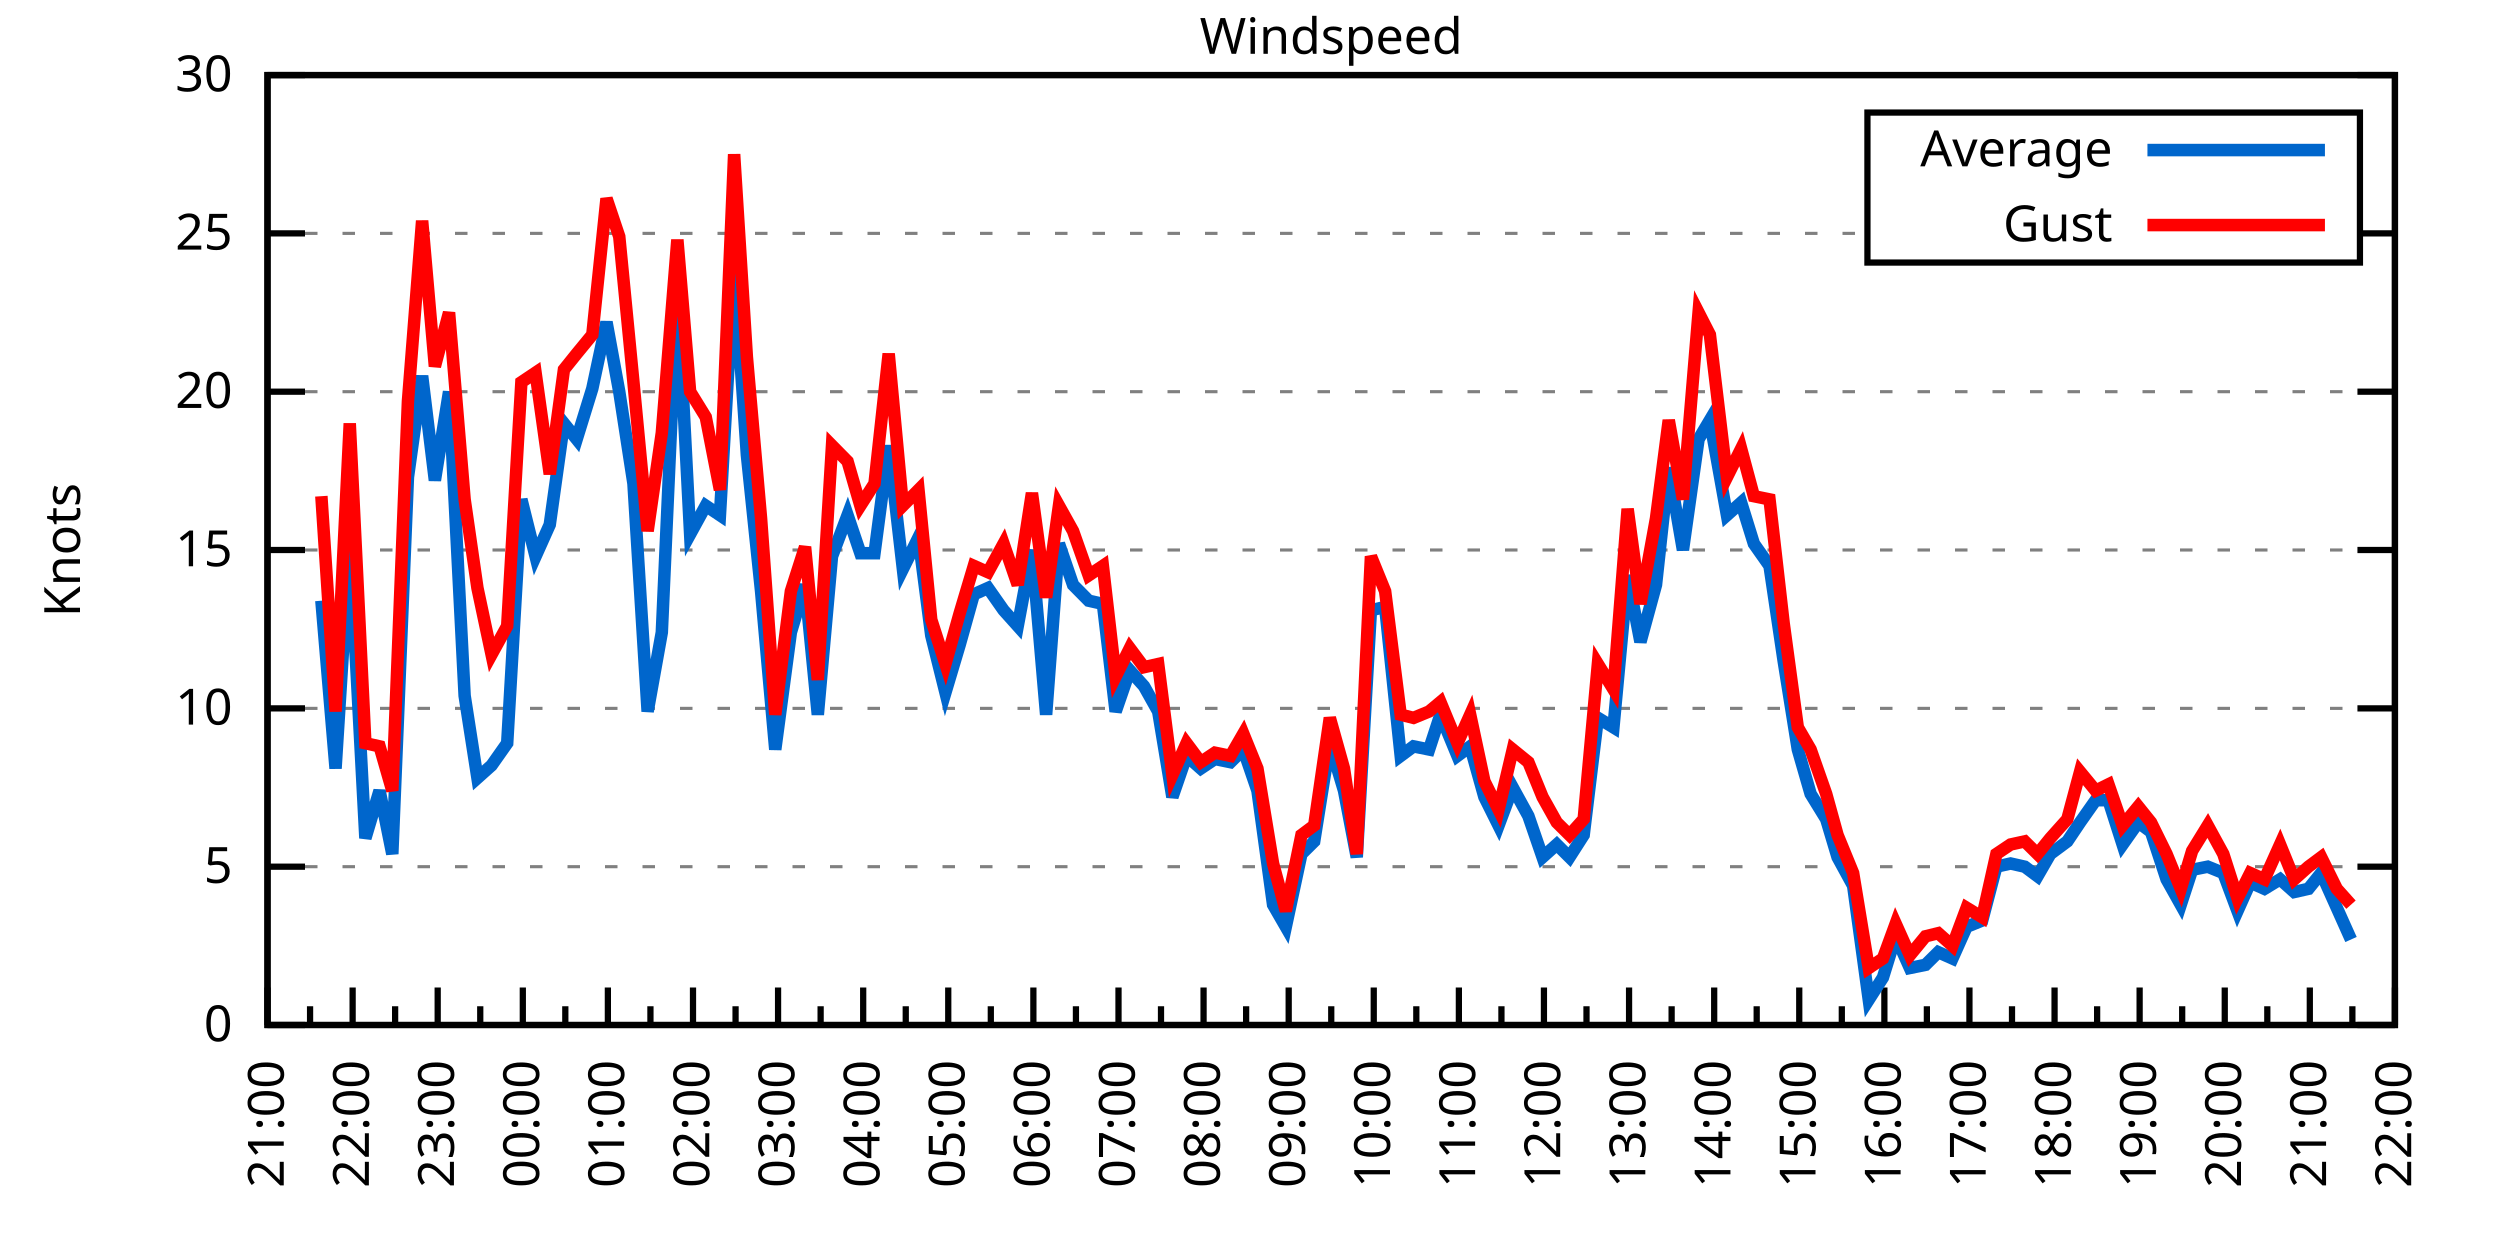
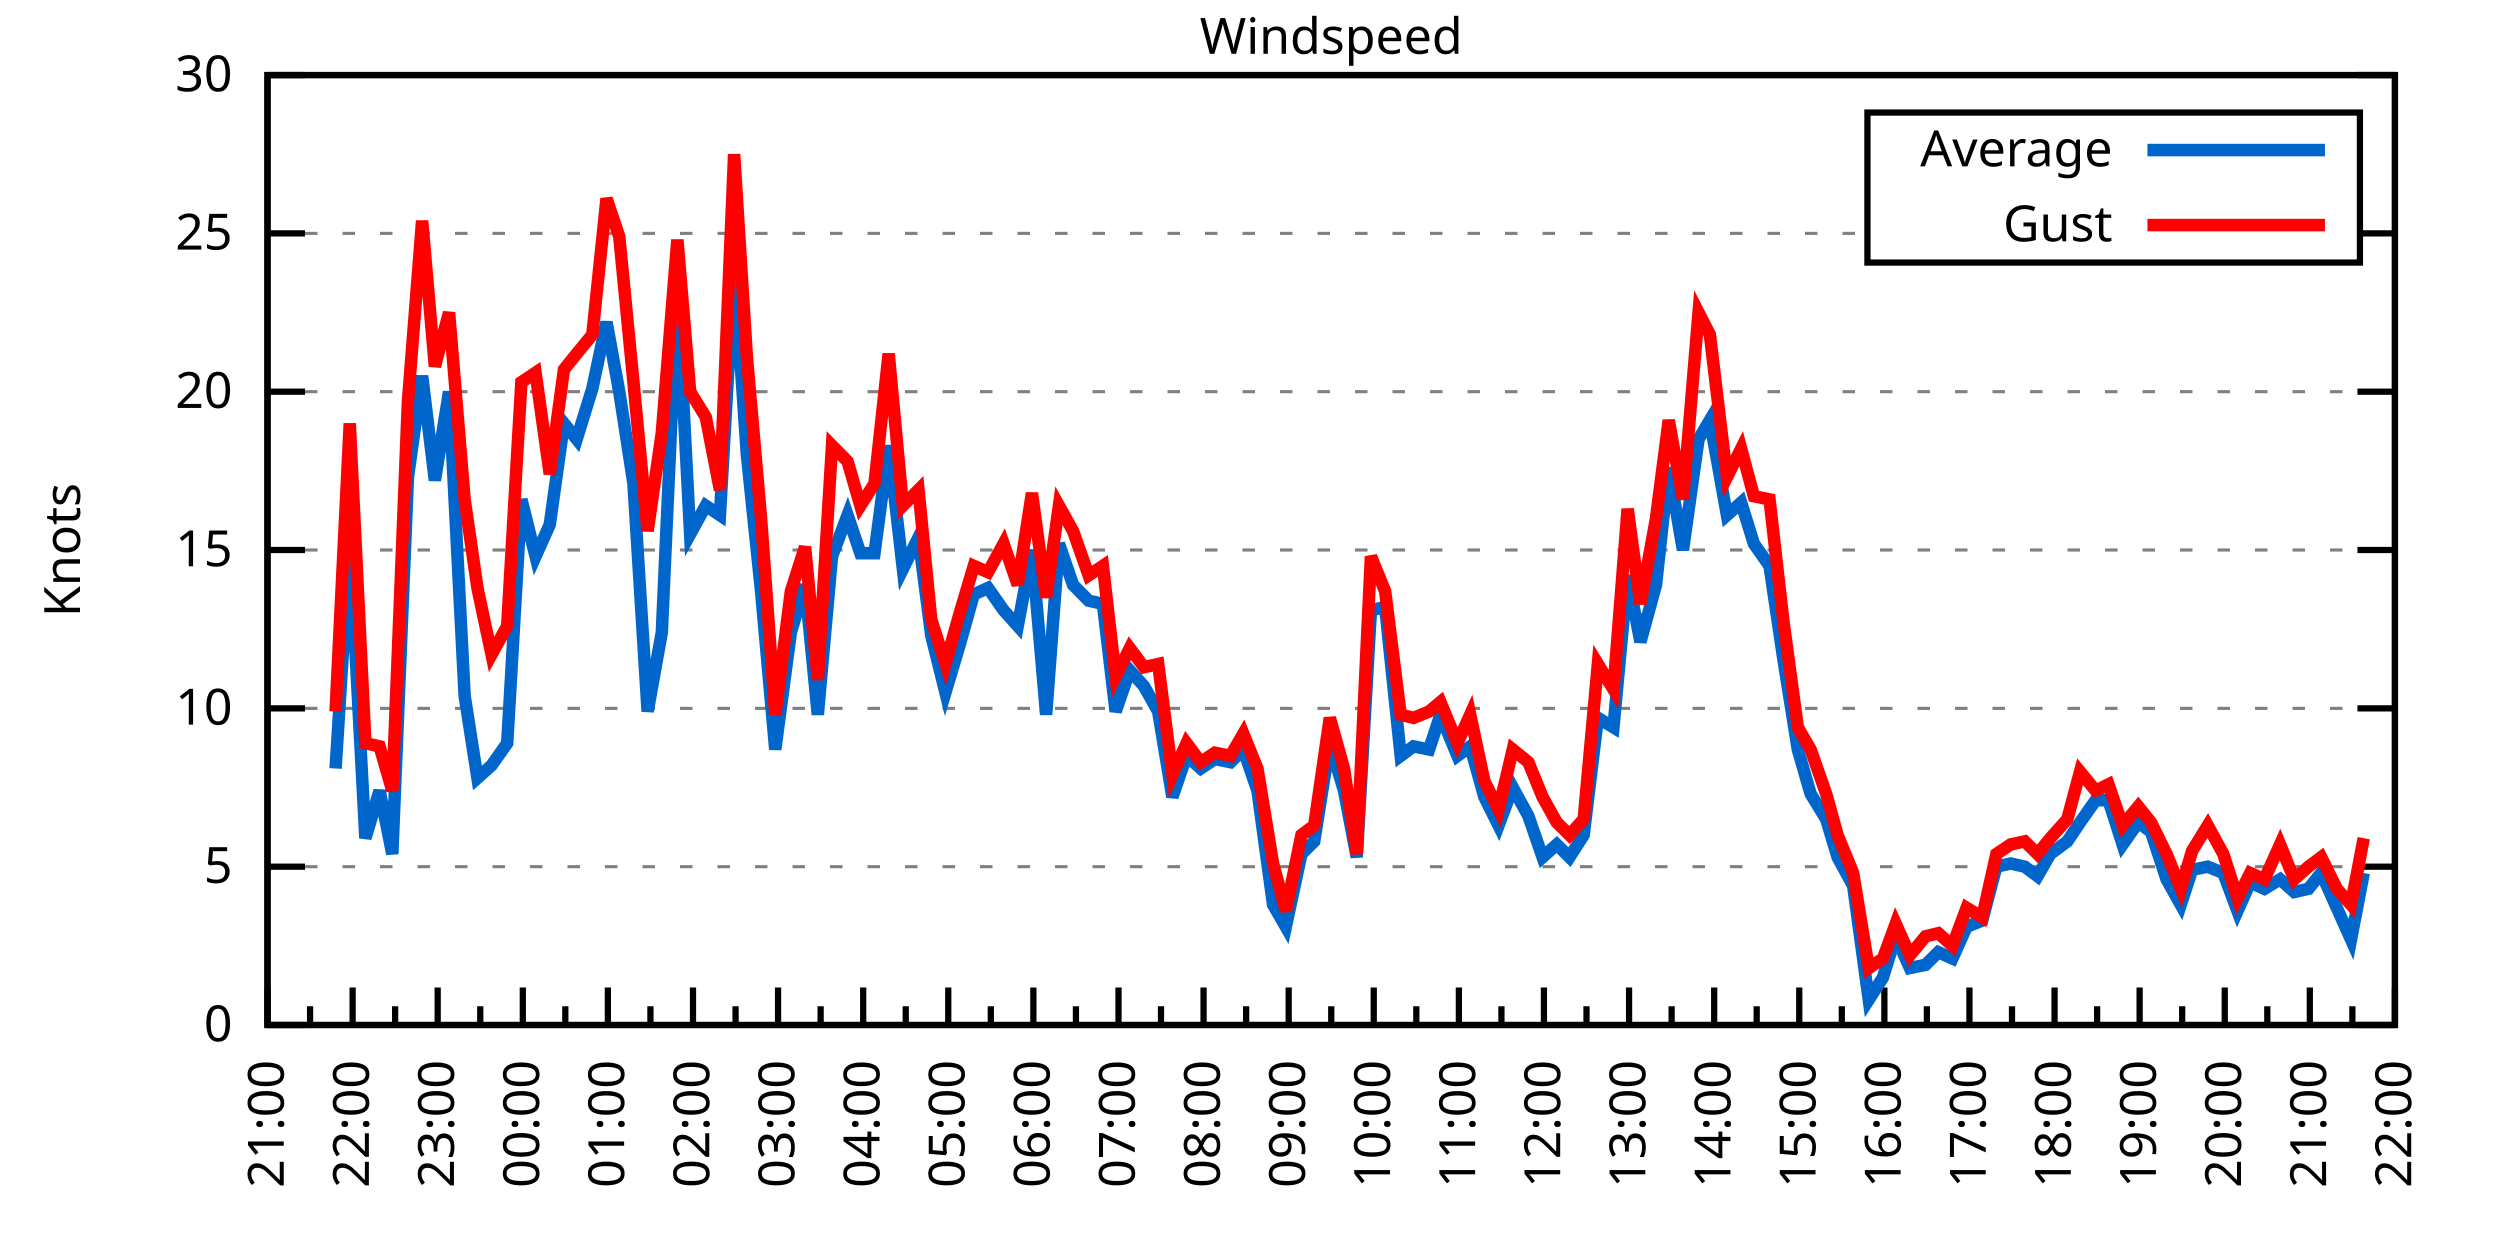
<svg xmlns="http://www.w3.org/2000/svg" xmlns:xlink="http://www.w3.org/1999/xlink" width="400" height="200" viewBox="0 0 400 200">
  <g id="gnuplot_canvas">
    <rect x="0" y="0" width="400" height="200" fill="none" />
    <defs>
      <circle id="gpDot" r="0.5" stroke-width="0.5" stroke="currentColor" />
      <path id="gpPt0" stroke-width="0.333" stroke="currentColor" d="M-1,0 h2 M0,-1 v2" />
      <path id="gpPt1" stroke-width="0.333" stroke="currentColor" d="M-1,-1 L1,1 M1,-1 L-1,1" />
      <path id="gpPt2" stroke-width="0.333" stroke="currentColor" d="M-1,0 L1,0 M0,-1 L0,1 M-1,-1 L1,1 M-1,1 L1,-1" />
      <rect id="gpPt3" stroke-width="0.333" stroke="currentColor" x="-1" y="-1" width="2" height="2" />
      <rect id="gpPt4" stroke-width="0.333" stroke="currentColor" fill="currentColor" x="-1" y="-1" width="2" height="2" />
      <circle id="gpPt5" stroke-width="0.333" stroke="currentColor" cx="0" cy="0" r="1" />
      <use xlink:href="#gpPt5" id="gpPt6" fill="currentColor" stroke="none" />
      <path id="gpPt7" stroke-width="0.333" stroke="currentColor" d="M0,-1.33 L-1.33,0.67 L1.33,0.67 z" />
      <use xlink:href="#gpPt7" id="gpPt8" fill="currentColor" stroke="none" />
      <use xlink:href="#gpPt7" id="gpPt9" stroke="currentColor" transform="rotate(180)" />
      <use xlink:href="#gpPt9" id="gpPt10" fill="currentColor" stroke="none" />
      <use xlink:href="#gpPt3" id="gpPt11" stroke="currentColor" transform="rotate(45)" />
      <use xlink:href="#gpPt11" id="gpPt12" fill="currentColor" stroke="none" />
      <path id="gpPt13" stroke-width="0.333" stroke="currentColor" d="M0,1.330 L1.265,0.411 L0.782,-1.067 L-0.782,-1.076 L-1.265,0.411 z" />
      <use xlink:href="#gpPt13" id="gpPt14" fill="currentColor" stroke="none" />
      <filter id="textbox" filterUnits="objectBoundingBox" x="0" y="0" height="1" width="1">
        <feFlood flood-color="white" flood-opacity="1" result="bgnd" />
        <feComposite in="SourceGraphic" in2="bgnd" operator="atop" />
      </filter>
      <filter id="greybox" filterUnits="objectBoundingBox" x="0" y="0" height="1" width="1">
        <feFlood flood-color="lightgrey" flood-opacity="1" result="grey" />
        <feComposite in="SourceGraphic" in2="grey" operator="atop" />
      </filter>
    </defs>
    <g fill="none" color="white" stroke="currentColor" stroke-width="1.00" stroke-linecap="butt" stroke-linejoin="miter">
</g>
    <g fill="none" color="black" stroke="currentColor" stroke-width="1.00" stroke-linecap="butt" stroke-linejoin="miter">
      <g stroke="none" shape-rendering="crispEdges">
        <polygon fill="rgb(255, 255, 255)" points="42.80,164.00 383.18,164.00 383.18,12.02 42.80,12.02 " />
      </g>
    </g>
    <g fill="none" color="black" stroke="currentColor" stroke-width="1.00" stroke-linecap="butt" stroke-linejoin="miter">
</g>
    <g fill="none" color="black" stroke="black" stroke-width="0.50" stroke-linecap="butt" stroke-linejoin="miter">
</g>
    <g fill="none" color="gray" stroke="currentColor" stroke-width="0.50" stroke-linecap="butt" stroke-linejoin="miter">
      <path stroke="gray" stroke-dasharray="2,4" class="gridline" d="M42.80,164.00 L383.19,164.00  " />
    </g>
    <g fill="none" color="gray" stroke="gray" stroke-width="1.00" stroke-linecap="butt" stroke-linejoin="miter">
</g>
    <g fill="none" color="black" stroke="currentColor" stroke-width="1.00" stroke-linecap="butt" stroke-linejoin="miter">
      <path stroke="black" d="M42.80,164.00 L48.80,164.00 M383.19,164.00 L377.19,164.00  " />
      <g transform="translate(37.20,166.60)" stroke="none" fill="black" font-family="Sans" font-size="8.00" text-anchor="end">
        <text>
          <tspan font-family="Sans"> 0</tspan>
        </text>
      </g>
    </g>
    <g fill="none" color="black" stroke="currentColor" stroke-width="1.00" stroke-linecap="butt" stroke-linejoin="miter">
</g>
    <g fill="none" color="black" stroke="black" stroke-width="0.50" stroke-linecap="butt" stroke-linejoin="miter">
</g>
    <g fill="none" color="gray" stroke="currentColor" stroke-width="0.50" stroke-linecap="butt" stroke-linejoin="miter">
      <path stroke="gray" stroke-dasharray="2,4" class="gridline" d="M42.80,138.67 L383.19,138.67  " />
    </g>
    <g fill="none" color="gray" stroke="gray" stroke-width="1.00" stroke-linecap="butt" stroke-linejoin="miter">
</g>
    <g fill="none" color="black" stroke="currentColor" stroke-width="1.00" stroke-linecap="butt" stroke-linejoin="miter">
      <path stroke="black" d="M42.80,138.67 L48.80,138.67 M383.19,138.67 L377.19,138.67  " />
      <g transform="translate(37.20,141.27)" stroke="none" fill="black" font-family="Sans" font-size="8.00" text-anchor="end">
        <text>
          <tspan font-family="Sans"> 5</tspan>
        </text>
      </g>
    </g>
    <g fill="none" color="black" stroke="currentColor" stroke-width="1.00" stroke-linecap="butt" stroke-linejoin="miter">
</g>
    <g fill="none" color="black" stroke="black" stroke-width="0.50" stroke-linecap="butt" stroke-linejoin="miter">
</g>
    <g fill="none" color="gray" stroke="currentColor" stroke-width="0.50" stroke-linecap="butt" stroke-linejoin="miter">
      <path stroke="gray" stroke-dasharray="2,4" class="gridline" d="M42.80,113.34 L383.19,113.34  " />
    </g>
    <g fill="none" color="gray" stroke="gray" stroke-width="1.00" stroke-linecap="butt" stroke-linejoin="miter">
</g>
    <g fill="none" color="black" stroke="currentColor" stroke-width="1.00" stroke-linecap="butt" stroke-linejoin="miter">
      <path stroke="black" d="M42.80,113.34 L48.80,113.34 M383.19,113.34 L377.19,113.34  " />
      <g transform="translate(37.20,115.94)" stroke="none" fill="black" font-family="Sans" font-size="8.00" text-anchor="end">
        <text>
          <tspan font-family="Sans"> 10</tspan>
        </text>
      </g>
    </g>
    <g fill="none" color="black" stroke="currentColor" stroke-width="1.00" stroke-linecap="butt" stroke-linejoin="miter">
</g>
    <g fill="none" color="black" stroke="black" stroke-width="0.50" stroke-linecap="butt" stroke-linejoin="miter">
</g>
    <g fill="none" color="gray" stroke="currentColor" stroke-width="0.50" stroke-linecap="butt" stroke-linejoin="miter">
      <path stroke="gray" stroke-dasharray="2,4" class="gridline" d="M42.80,88.00 L383.19,88.00  " />
    </g>
    <g fill="none" color="gray" stroke="gray" stroke-width="1.00" stroke-linecap="butt" stroke-linejoin="miter">
</g>
    <g fill="none" color="black" stroke="currentColor" stroke-width="1.00" stroke-linecap="butt" stroke-linejoin="miter">
      <path stroke="black" d="M42.80,88.00 L48.80,88.00 M383.19,88.00 L377.19,88.00  " />
      <g transform="translate(37.20,90.60)" stroke="none" fill="black" font-family="Sans" font-size="8.00" text-anchor="end">
        <text>
          <tspan font-family="Sans"> 15</tspan>
        </text>
      </g>
    </g>
    <g fill="none" color="black" stroke="currentColor" stroke-width="1.00" stroke-linecap="butt" stroke-linejoin="miter">
</g>
    <g fill="none" color="black" stroke="black" stroke-width="0.50" stroke-linecap="butt" stroke-linejoin="miter">
</g>
    <g fill="none" color="gray" stroke="currentColor" stroke-width="0.50" stroke-linecap="butt" stroke-linejoin="miter">
      <path stroke="gray" stroke-dasharray="2,4" class="gridline" d="M42.80,62.67 L383.19,62.67  " />
    </g>
    <g fill="none" color="gray" stroke="gray" stroke-width="1.00" stroke-linecap="butt" stroke-linejoin="miter">
</g>
    <g fill="none" color="black" stroke="currentColor" stroke-width="1.00" stroke-linecap="butt" stroke-linejoin="miter">
      <path stroke="black" d="M42.80,62.67 L48.80,62.67 M383.19,62.67 L377.19,62.67  " />
      <g transform="translate(37.20,65.27)" stroke="none" fill="black" font-family="Sans" font-size="8.00" text-anchor="end">
        <text>
          <tspan font-family="Sans"> 20</tspan>
        </text>
      </g>
    </g>
    <g fill="none" color="black" stroke="currentColor" stroke-width="1.00" stroke-linecap="butt" stroke-linejoin="miter">
</g>
    <g fill="none" color="black" stroke="black" stroke-width="0.50" stroke-linecap="butt" stroke-linejoin="miter">
</g>
    <g fill="none" color="gray" stroke="currentColor" stroke-width="0.50" stroke-linecap="butt" stroke-linejoin="miter">
      <path stroke="gray" stroke-dasharray="2,4" class="gridline" d="M42.80,37.34 L298.79,37.34 M377.59,37.34 L383.19,37.34  " />
    </g>
    <g fill="none" color="gray" stroke="gray" stroke-width="1.00" stroke-linecap="butt" stroke-linejoin="miter">
</g>
    <g fill="none" color="black" stroke="currentColor" stroke-width="1.00" stroke-linecap="butt" stroke-linejoin="miter">
      <path stroke="black" d="M42.80,37.34 L48.80,37.34 M383.19,37.34 L377.19,37.34  " />
      <g transform="translate(37.20,39.94)" stroke="none" fill="black" font-family="Sans" font-size="8.00" text-anchor="end">
        <text>
          <tspan font-family="Sans"> 25</tspan>
        </text>
      </g>
    </g>
    <g fill="none" color="black" stroke="currentColor" stroke-width="1.00" stroke-linecap="butt" stroke-linejoin="miter">
</g>
    <g fill="none" color="black" stroke="black" stroke-width="0.50" stroke-linecap="butt" stroke-linejoin="miter">
</g>
    <g fill="none" color="gray" stroke="currentColor" stroke-width="0.50" stroke-linecap="butt" stroke-linejoin="miter">
      <path stroke="gray" stroke-dasharray="2,4" class="gridline" d="M42.80,12.01 L383.19,12.01  " />
    </g>
    <g fill="none" color="gray" stroke="gray" stroke-width="1.00" stroke-linecap="butt" stroke-linejoin="miter">
</g>
    <g fill="none" color="black" stroke="currentColor" stroke-width="1.00" stroke-linecap="butt" stroke-linejoin="miter">
      <path stroke="black" d="M42.80,12.01 L48.80,12.01 M383.19,12.01 L377.19,12.01  " />
      <g transform="translate(37.20,14.61)" stroke="none" fill="black" font-family="Sans" font-size="8.00" text-anchor="end">
        <text>
          <tspan font-family="Sans"> 30</tspan>
        </text>
      </g>
    </g>
    <g fill="none" color="black" stroke="currentColor" stroke-width="1.00" stroke-linecap="butt" stroke-linejoin="miter">
      <path stroke="black" d="M42.80,164.00 L42.80,158.00  " />
      <g transform="translate(45.40,169.60) rotate(270)" stroke="none" fill="black" font-family="Sans" font-size="8.00" text-anchor="end">
        <text>
          <tspan font-family="Sans">21:00</tspan>
        </text>
      </g>
    </g>
    <g fill="none" color="black" stroke="currentColor" stroke-width="1.00" stroke-linecap="butt" stroke-linejoin="miter">
      <path stroke="black" d="M49.61,164.00 L49.61,161.00 M56.42,164.00 L56.42,158.00  " />
      <g transform="translate(59.02,169.60) rotate(270)" stroke="none" fill="black" font-family="Sans" font-size="8.00" text-anchor="end">
        <text>
          <tspan font-family="Sans">22:00</tspan>
        </text>
      </g>
    </g>
    <g fill="none" color="black" stroke="currentColor" stroke-width="1.00" stroke-linecap="butt" stroke-linejoin="miter">
      <path stroke="black" d="M63.22,164.00 L63.22,161.00 M70.03,164.00 L70.03,158.00  " />
      <g transform="translate(72.63,169.60) rotate(270)" stroke="none" fill="black" font-family="Sans" font-size="8.00" text-anchor="end">
        <text>
          <tspan font-family="Sans">23:00</tspan>
        </text>
      </g>
    </g>
    <g fill="none" color="black" stroke="currentColor" stroke-width="1.00" stroke-linecap="butt" stroke-linejoin="miter">
      <path stroke="black" d="M76.84,164.00 L76.84,161.00 M83.65,164.00 L83.65,158.00  " />
      <g transform="translate(86.25,169.60) rotate(270)" stroke="none" fill="black" font-family="Sans" font-size="8.00" text-anchor="end">
        <text>
          <tspan font-family="Sans">00:00</tspan>
        </text>
      </g>
    </g>
    <g fill="none" color="black" stroke="currentColor" stroke-width="1.00" stroke-linecap="butt" stroke-linejoin="miter">
      <path stroke="black" d="M90.45,164.00 L90.45,161.00 M97.26,164.00 L97.26,158.00  " />
      <g transform="translate(99.86,169.60) rotate(270)" stroke="none" fill="black" font-family="Sans" font-size="8.00" text-anchor="end">
        <text>
          <tspan font-family="Sans">01:00</tspan>
        </text>
      </g>
    </g>
    <g fill="none" color="black" stroke="currentColor" stroke-width="1.00" stroke-linecap="butt" stroke-linejoin="miter">
      <path stroke="black" d="M104.07,164.00 L104.07,161.00 M110.88,164.00 L110.88,158.00  " />
      <g transform="translate(113.48,169.60) rotate(270)" stroke="none" fill="black" font-family="Sans" font-size="8.00" text-anchor="end">
        <text>
          <tspan font-family="Sans">02:00</tspan>
        </text>
      </g>
    </g>
    <g fill="none" color="black" stroke="currentColor" stroke-width="1.00" stroke-linecap="butt" stroke-linejoin="miter">
      <path stroke="black" d="M117.69,164.00 L117.69,161.00 M124.49,164.00 L124.49,158.00  " />
      <g transform="translate(127.09,169.60) rotate(270)" stroke="none" fill="black" font-family="Sans" font-size="8.00" text-anchor="end">
        <text>
          <tspan font-family="Sans">03:00</tspan>
        </text>
      </g>
    </g>
    <g fill="none" color="black" stroke="currentColor" stroke-width="1.00" stroke-linecap="butt" stroke-linejoin="miter">
      <path stroke="black" d="M131.30,164.00 L131.30,161.00 M138.11,164.00 L138.11,158.00  " />
      <g transform="translate(140.71,169.60) rotate(270)" stroke="none" fill="black" font-family="Sans" font-size="8.00" text-anchor="end">
        <text>
          <tspan font-family="Sans">04:00</tspan>
        </text>
      </g>
    </g>
    <g fill="none" color="black" stroke="currentColor" stroke-width="1.00" stroke-linecap="butt" stroke-linejoin="miter">
      <path stroke="black" d="M144.92,164.00 L144.92,161.00 M151.72,164.00 L151.72,158.00  " />
      <g transform="translate(154.32,169.60) rotate(270)" stroke="none" fill="black" font-family="Sans" font-size="8.00" text-anchor="end">
        <text>
          <tspan font-family="Sans">05:00</tspan>
        </text>
      </g>
    </g>
    <g fill="none" color="black" stroke="currentColor" stroke-width="1.00" stroke-linecap="butt" stroke-linejoin="miter">
      <path stroke="black" d="M158.53,164.00 L158.53,161.00 M165.34,164.00 L165.34,158.00  " />
      <g transform="translate(167.94,169.60) rotate(270)" stroke="none" fill="black" font-family="Sans" font-size="8.00" text-anchor="end">
        <text>
          <tspan font-family="Sans">06:00</tspan>
        </text>
      </g>
    </g>
    <g fill="none" color="black" stroke="currentColor" stroke-width="1.00" stroke-linecap="butt" stroke-linejoin="miter">
      <path stroke="black" d="M172.15,164.00 L172.15,161.00 M178.96,164.00 L178.96,158.00  " />
      <g transform="translate(181.56,169.60) rotate(270)" stroke="none" fill="black" font-family="Sans" font-size="8.00" text-anchor="end">
        <text>
          <tspan font-family="Sans">07:00</tspan>
        </text>
      </g>
    </g>
    <g fill="none" color="black" stroke="currentColor" stroke-width="1.00" stroke-linecap="butt" stroke-linejoin="miter">
      <path stroke="black" d="M185.76,164.00 L185.76,161.00 M192.57,164.00 L192.57,158.00  " />
      <g transform="translate(195.17,169.60) rotate(270)" stroke="none" fill="black" font-family="Sans" font-size="8.00" text-anchor="end">
        <text>
          <tspan font-family="Sans">08:00</tspan>
        </text>
      </g>
    </g>
    <g fill="none" color="black" stroke="currentColor" stroke-width="1.00" stroke-linecap="butt" stroke-linejoin="miter">
      <path stroke="black" d="M199.38,164.00 L199.38,161.00 M206.19,164.00 L206.19,158.00  " />
      <g transform="translate(208.79,169.60) rotate(270)" stroke="none" fill="black" font-family="Sans" font-size="8.00" text-anchor="end">
        <text>
          <tspan font-family="Sans">09:00</tspan>
        </text>
      </g>
    </g>
    <g fill="none" color="black" stroke="currentColor" stroke-width="1.00" stroke-linecap="butt" stroke-linejoin="miter">
      <path stroke="black" d="M213.00,164.00 L213.00,161.00 M219.80,164.00 L219.80,158.00  " />
      <g transform="translate(222.40,169.60) rotate(270)" stroke="none" fill="black" font-family="Sans" font-size="8.00" text-anchor="end">
        <text>
          <tspan font-family="Sans">10:00</tspan>
        </text>
      </g>
    </g>
    <g fill="none" color="black" stroke="currentColor" stroke-width="1.00" stroke-linecap="butt" stroke-linejoin="miter">
      <path stroke="black" d="M226.61,164.00 L226.61,161.00 M233.42,164.00 L233.42,158.00  " />
      <g transform="translate(236.02,169.60) rotate(270)" stroke="none" fill="black" font-family="Sans" font-size="8.00" text-anchor="end">
        <text>
          <tspan font-family="Sans">11:00</tspan>
        </text>
      </g>
    </g>
    <g fill="none" color="black" stroke="currentColor" stroke-width="1.00" stroke-linecap="butt" stroke-linejoin="miter">
      <path stroke="black" d="M240.23,164.00 L240.23,161.00 M247.03,164.00 L247.03,158.00  " />
      <g transform="translate(249.63,169.60) rotate(270)" stroke="none" fill="black" font-family="Sans" font-size="8.00" text-anchor="end">
        <text>
          <tspan font-family="Sans">12:00</tspan>
        </text>
      </g>
    </g>
    <g fill="none" color="black" stroke="currentColor" stroke-width="1.00" stroke-linecap="butt" stroke-linejoin="miter">
      <path stroke="black" d="M253.84,164.00 L253.84,161.00 M260.65,164.00 L260.65,158.00  " />
      <g transform="translate(263.25,169.60) rotate(270)" stroke="none" fill="black" font-family="Sans" font-size="8.00" text-anchor="end">
        <text>
          <tspan font-family="Sans">13:00</tspan>
        </text>
      </g>
    </g>
    <g fill="none" color="black" stroke="currentColor" stroke-width="1.00" stroke-linecap="butt" stroke-linejoin="miter">
      <path stroke="black" d="M267.46,164.00 L267.46,161.00 M274.27,164.00 L274.27,158.00  " />
      <g transform="translate(276.87,169.60) rotate(270)" stroke="none" fill="black" font-family="Sans" font-size="8.00" text-anchor="end">
        <text>
          <tspan font-family="Sans">14:00</tspan>
        </text>
      </g>
    </g>
    <g fill="none" color="black" stroke="currentColor" stroke-width="1.00" stroke-linecap="butt" stroke-linejoin="miter">
      <path stroke="black" d="M281.07,164.00 L281.07,161.00 M287.88,164.00 L287.88,158.00  " />
      <g transform="translate(290.48,169.60) rotate(270)" stroke="none" fill="black" font-family="Sans" font-size="8.00" text-anchor="end">
        <text>
          <tspan font-family="Sans">15:00</tspan>
        </text>
      </g>
    </g>
    <g fill="none" color="black" stroke="currentColor" stroke-width="1.00" stroke-linecap="butt" stroke-linejoin="miter">
      <path stroke="black" d="M294.69,164.00 L294.69,161.00 M301.50,164.00 L301.50,158.00  " />
      <g transform="translate(304.10,169.60) rotate(270)" stroke="none" fill="black" font-family="Sans" font-size="8.00" text-anchor="end">
        <text>
          <tspan font-family="Sans">16:00</tspan>
        </text>
      </g>
    </g>
    <g fill="none" color="black" stroke="currentColor" stroke-width="1.00" stroke-linecap="butt" stroke-linejoin="miter">
      <path stroke="black" d="M308.30,164.00 L308.30,161.00 M315.11,164.00 L315.11,158.00  " />
      <g transform="translate(317.71,169.60) rotate(270)" stroke="none" fill="black" font-family="Sans" font-size="8.00" text-anchor="end">
        <text>
          <tspan font-family="Sans">17:00</tspan>
        </text>
      </g>
    </g>
    <g fill="none" color="black" stroke="currentColor" stroke-width="1.00" stroke-linecap="butt" stroke-linejoin="miter">
      <path stroke="black" d="M321.92,164.00 L321.92,161.00 M328.73,164.00 L328.73,158.00  " />
      <g transform="translate(331.33,169.60) rotate(270)" stroke="none" fill="black" font-family="Sans" font-size="8.00" text-anchor="end">
        <text>
          <tspan font-family="Sans">18:00</tspan>
        </text>
      </g>
    </g>
    <g fill="none" color="black" stroke="currentColor" stroke-width="1.00" stroke-linecap="butt" stroke-linejoin="miter">
      <path stroke="black" d="M335.54,164.00 L335.54,161.00 M342.34,164.00 L342.34,158.00  " />
      <g transform="translate(344.94,169.60) rotate(270)" stroke="none" fill="black" font-family="Sans" font-size="8.00" text-anchor="end">
        <text>
          <tspan font-family="Sans">19:00</tspan>
        </text>
      </g>
    </g>
    <g fill="none" color="black" stroke="currentColor" stroke-width="1.00" stroke-linecap="butt" stroke-linejoin="miter">
      <path stroke="black" d="M349.15,164.00 L349.15,161.00 M355.96,164.00 L355.96,158.00  " />
      <g transform="translate(358.56,169.60) rotate(270)" stroke="none" fill="black" font-family="Sans" font-size="8.00" text-anchor="end">
        <text>
          <tspan font-family="Sans">20:00</tspan>
        </text>
      </g>
    </g>
    <g fill="none" color="black" stroke="currentColor" stroke-width="1.00" stroke-linecap="butt" stroke-linejoin="miter">
      <path stroke="black" d="M362.77,164.00 L362.77,161.00 M369.57,164.00 L369.57,158.00  " />
      <g transform="translate(372.17,169.60) rotate(270)" stroke="none" fill="black" font-family="Sans" font-size="8.00" text-anchor="end">
        <text>
          <tspan font-family="Sans">21:00</tspan>
        </text>
      </g>
    </g>
    <g fill="none" color="black" stroke="currentColor" stroke-width="1.00" stroke-linecap="butt" stroke-linejoin="miter">
      <path stroke="black" d="M376.38,164.00 L376.38,161.00 M383.19,164.00 L383.19,158.00  " />
      <g transform="translate(385.79,169.60) rotate(270)" stroke="none" fill="black" font-family="Sans" font-size="8.00" text-anchor="end">
        <text>
          <tspan font-family="Sans">22:00</tspan>
        </text>
      </g>
    </g>
    <g fill="none" color="black" stroke="currentColor" stroke-width="1.00" stroke-linecap="butt" stroke-linejoin="miter">
</g>
    <g fill="none" color="black" stroke="currentColor" stroke-width="1.00" stroke-linecap="butt" stroke-linejoin="miter">
      <path stroke="black" d="M42.80,12.01 L42.80,164.00 L383.19,164.00 L383.19,12.01 L42.80,12.01 Z  " />
    </g>
    <g fill="none" color="black" stroke="currentColor" stroke-width="1.00" stroke-linecap="butt" stroke-linejoin="miter">
      <g transform="translate(12.80,88.01) rotate(270)" stroke="none" fill="black" font-family="Sans" font-size="8.00" text-anchor="middle">
        <text>
          <tspan font-family="Sans">Knots</tspan>
        </text>
      </g>
    </g>
    <g fill="none" color="black" stroke="currentColor" stroke-width="1.00" stroke-linecap="butt" stroke-linejoin="miter">
</g>
    <g fill="none" color="black" stroke="currentColor" stroke-width="1.00" stroke-linecap="butt" stroke-linejoin="miter">
      <path stroke="black" d="M298.79,42.01 L298.79,18.01 L377.59,18.01 L377.59,42.01 L298.79,42.01 Z  " />
    </g>
    <g id="Windspeed_plot_1">
      <g fill="none" color="white" stroke="black" stroke-width="2.00" stroke-linecap="butt" stroke-linejoin="miter">
</g>
      <g fill="none" color="black" stroke="currentColor" stroke-width="2.00" stroke-linecap="butt" stroke-linejoin="miter">
        <g transform="translate(337.99,26.61)" stroke="none" fill="black" font-family="Sans" font-size="8.00" text-anchor="end">
          <text>
            <tspan font-family="Sans">Average</tspan>
          </text>
        </g>
      </g>
      <g fill="none" color="black" stroke="currentColor" stroke-width="2.00" stroke-linecap="butt" stroke-linejoin="miter">
-         <path stroke="rgb(  0, 102, 204)" d="M343.59,24.01 L371.99,24.01 M51.42,96.11 L53.69,122.96 L55.96,86.99 L58.46,134.11 L60.73,126.51 L62.77,136.64   L65.27,76.35 L67.54,60.14 L69.58,76.86 L71.85,62.67 L74.34,111.31 L76.39,124.48 L78.65,122.46 L81.15,118.91   L83.42,79.90 L85.69,89.02 L87.96,83.95 L90.23,67.74 L92.27,70.27 L94.77,62.17 L97.04,51.53 L99.08,62.67   L101.35,77.37 L103.62,113.84 L105.89,101.18 L108.38,45.95 L110.42,85.47 L112.92,80.91 L115.19,82.43 L117.46,42.91   L119.50,72.81 L121.77,94.59 L124.04,119.92 L126.54,101.18 L128.81,93.58 L130.85,114.35 L133.12,89.02 L135.61,82.43   L137.66,88.51 L139.92,88.51 L142.19,71.29 L144.46,91.04 L146.96,85.98 L149.00,101.68 L151.27,110.80 L153.54,103.20   L155.81,95.10 L158.08,94.08 L160.57,97.63 L162.84,100.16 L165.11,88.00 L167.38,114.35 L169.43,86.99 L171.69,93.58   L174.19,96.11 L176.46,96.62 L178.50,113.84 L180.77,107.26 L183.04,109.79 L185.31,113.84 L187.58,127.52 L189.85,120.94   L192.12,122.96 L194.39,121.44 L196.88,121.95 L198.93,119.92 L201.19,126.51 L203.69,144.75 L205.73,148.29 L208.23,136.64   L210.27,134.62 L212.77,118.91 L215.04,126.51 L217.08,137.15 L219.35,97.63 L221.62,97.12 L224.11,120.94 L226.16,119.42   L228.65,119.92 L230.47,114.35 L233.19,120.94 L235.23,119.42 L237.50,127.52 L239.77,132.08 L242.04,126.00 L244.54,130.56   L246.81,137.15 L249.08,135.12 L251.12,137.15 L253.39,133.60 L255.66,114.86 L258.15,116.38 L260.42,92.06 L262.47,102.70   L264.96,93.58 L267.00,74.83 L269.27,88.00 L271.77,70.27 L273.58,67.23 L276.31,82.43 L278.58,80.41 L280.62,86.99   L283.12,90.54 L285.38,105.74 L287.65,119.92 L289.70,127.02 L292.19,131.07 L294.01,137.15 L296.50,141.71 L299.00,159.95   L301.27,156.40 L303.31,149.81 L305.58,154.88 L308.08,154.37 L310.12,152.35 L312.39,153.36 L314.66,148.29 L317.15,147.28   L319.42,138.67 L321.69,138.16 L323.96,138.67 L326.00,140.19 L328.05,136.64 L330.77,134.62 L332.81,131.58 L335.31,128.03   L337.35,128.03 L339.62,135.12 L342.12,131.58 L344.16,133.10 L346.65,140.69 L348.92,144.75 L350.74,139.17 L353.24,138.67   L355.73,139.68 L358.00,145.76 L360.04,141.20 L362.31,142.21 L364.81,140.69 L367.08,142.72 L369.35,142.21 L371.39,139.68   L373.89,145.25 L376.16,150.32  " />
+         <path stroke="rgb(  0, 102, 204)" d="M343.59,24.01 L371.99,24.01 M53.69,122.96 L55.96,86.99 L58.46,134.11 L60.73,126.51 L62.77,136.64 L65.27,76.35   L67.54,60.14 L69.58,76.86 L71.85,62.67 L74.34,111.31 L76.39,124.48 L78.65,122.46 L81.15,118.91 L83.42,79.90   L85.69,89.02 L87.96,83.95 L90.23,67.74 L92.27,70.27 L94.77,62.17 L97.04,51.53 L99.08,62.67 L101.35,77.37   L103.62,113.84 L105.89,101.18 L108.38,45.95 L110.42,85.47 L112.92,80.91 L115.19,82.43 L117.46,42.91 L119.50,72.81   L121.77,94.59 L124.04,119.92 L126.54,101.18 L128.81,93.58 L130.85,114.35 L133.12,89.02 L135.61,82.43 L137.66,88.51   L139.92,88.51 L142.19,71.29 L144.46,91.04 L146.96,85.98 L149.00,101.68 L151.27,110.80 L153.54,103.20 L155.81,95.10   L158.08,94.08 L160.57,97.63 L162.84,100.16 L165.11,88.00 L167.38,114.35 L169.43,86.99 L171.69,93.58 L174.19,96.11   L176.46,96.62 L178.50,113.84 L180.77,107.26 L183.04,109.79 L185.31,113.84 L187.58,127.52 L189.85,120.94 L192.12,122.96   L194.39,121.44 L196.88,121.95 L198.93,119.92 L201.19,126.51 L203.69,144.75 L205.73,148.29 L208.23,136.64 L210.27,134.62   L212.77,118.91 L215.04,126.51 L217.08,137.15 L219.35,97.63 L221.62,97.12 L224.11,120.94 L226.16,119.42 L228.65,119.92   L230.47,114.35 L233.19,120.94 L235.23,119.42 L237.50,127.52 L239.77,132.08 L242.04,126.00 L244.54,130.56 L246.81,137.15   L249.08,135.12 L251.12,137.15 L253.39,133.60 L255.66,114.86 L258.15,116.38 L260.42,92.06 L262.47,102.70 L264.96,93.58   L267.00,74.83 L269.27,88.00 L271.77,70.27 L273.58,67.23 L276.31,82.43 L278.58,80.41 L280.62,86.99 L283.12,90.54   L285.38,105.74 L287.65,119.92 L289.70,127.02 L292.19,131.07 L294.01,137.15 L296.50,141.71 L299.00,159.95 L301.27,156.40   L303.31,149.81 L305.58,154.88 L308.08,154.37 L310.12,152.35 L312.39,153.36 L314.66,148.29 L317.15,147.28 L319.42,138.67   L321.69,138.16 L323.96,138.67 L326.00,140.19 L328.05,136.64 L330.77,134.62 L332.81,131.58 L335.31,128.03 L337.35,128.03   L339.62,135.12 L342.12,131.58 L344.16,133.10 L346.65,140.69 L348.92,144.75 L350.74,139.17 L353.24,138.67 L355.73,139.68   L358.00,145.76 L360.04,141.20 L362.31,142.21 L364.81,140.69 L367.08,142.72 L369.35,142.21 L371.39,139.68 L373.89,145.25   L376.16,150.32 L378.20,139.68  " />
      </g>
    </g>
    <g id="Windspeed_plot_2">
      <g fill="none" color="black" stroke="currentColor" stroke-width="2.00" stroke-linecap="butt" stroke-linejoin="miter">
        <g transform="translate(337.99,38.61)" stroke="none" fill="black" font-family="Sans" font-size="8.00" text-anchor="end">
          <text>
            <tspan font-family="Sans">Gust</tspan>
          </text>
        </g>
      </g>
      <g fill="none" color="black" stroke="currentColor" stroke-width="2.00" stroke-linecap="butt" stroke-linejoin="miter">
-         <path stroke="rgb(255,   0,   0)" d="M343.59,36.01 L371.99,36.01 M51.42,79.39 L53.69,113.84 L55.96,67.74 L58.46,118.91 L60.73,119.42 L62.77,126.51   L65.27,64.19 L67.54,35.32 L69.58,58.62 L71.85,50.01 L74.34,79.90 L76.39,94.08 L78.65,104.72 L81.15,100.16   L83.42,61.15 L85.69,59.63 L87.96,75.85 L90.23,59.13 L92.27,56.59 L94.77,53.55 L97.04,31.77 L99.08,37.85   L101.35,61.15 L103.62,84.97 L105.89,69.26 L108.38,38.35 L110.42,62.67 L112.92,66.73 L115.19,78.38 L117.46,24.68   L119.50,57.10 L121.77,82.94 L124.04,114.35 L126.54,94.59 L128.81,87.50 L130.85,108.78 L133.12,71.29 L135.61,73.82   L137.66,80.91 L139.92,77.37 L142.19,56.59 L144.46,80.91 L146.96,78.38 L149.00,99.15 L151.27,106.24 L153.54,98.14   L155.81,90.54 L158.08,91.55 L160.57,86.99 L162.84,93.58 L165.11,78.89 L167.38,95.60 L169.43,80.91 L171.69,84.97   L174.19,92.06 L176.46,90.54 L178.50,108.27 L180.77,103.71 L183.04,106.75 L185.31,106.24 L187.58,123.98 L189.85,118.91   L192.12,121.95 L194.39,120.43 L196.88,120.94 L198.93,117.39 L201.19,122.96 L203.69,138.16 L205.73,145.76 L208.23,133.60   L210.27,132.08 L212.77,114.86 L215.04,122.96 L217.08,136.64 L219.35,89.02 L221.62,94.59 L224.11,114.35 L226.16,114.86   L228.65,113.84 L230.47,112.32 L233.19,118.91 L235.23,114.35 L237.50,124.99 L239.77,129.55 L242.04,119.92 L244.54,121.95   L246.81,127.52 L249.08,131.58 L251.12,133.60 L253.39,131.07 L255.66,106.24 L258.15,110.30 L260.42,81.42 L262.47,96.62   L264.96,82.94 L267.00,67.23 L269.27,79.90 L271.77,50.01 L273.58,53.55 L276.31,76.35 L278.58,71.79 L280.62,79.39   L283.12,79.90 L285.38,99.66 L287.65,116.38 L289.70,119.92 L292.19,127.02 L294.01,133.60 L296.50,139.68 L299.00,154.88   L301.27,153.36 L303.31,147.79 L305.58,152.85 L308.08,149.81 L310.12,149.31 L312.39,151.33 L314.66,145.25 L317.15,146.77   L319.42,136.64 L321.69,135.12 L323.96,134.62 L326.00,136.64 L328.05,134.11 L330.77,131.07 L332.81,123.47 L335.31,126.51   L337.35,125.50 L339.62,132.08 L342.12,129.04 L344.16,131.58 L346.65,136.64 L348.92,142.21 L350.74,136.14 L353.24,132.08   L355.73,136.64 L358.00,143.73 L360.04,139.68 L362.31,140.69 L364.81,135.12 L367.08,140.69 L369.35,138.67 L371.39,137.15   L373.89,142.21 L376.16,144.75  " />
+         <path stroke="rgb(255,   0,   0)" d="M343.59,36.01 L371.99,36.01 M53.69,113.84 L55.96,67.74 L58.46,118.91 L60.73,119.42 L62.77,126.51 L65.27,64.19   L67.54,35.32 L69.58,58.62 L71.85,50.01 L74.34,79.90 L76.39,94.08 L78.65,104.72 L81.15,100.16 L83.42,61.15   L85.69,59.63 L87.96,75.85 L90.23,59.13 L92.27,56.59 L94.77,53.55 L97.04,31.77 L99.08,37.85 L101.35,61.15   L103.62,84.97 L105.89,69.26 L108.38,38.35 L110.42,62.67 L112.92,66.73 L115.19,78.38 L117.46,24.68 L119.50,57.10   L121.77,82.94 L124.04,114.35 L126.54,94.59 L128.81,87.50 L130.85,108.78 L133.12,71.29 L135.61,73.82 L137.66,80.91   L139.92,77.37 L142.19,56.59 L144.46,80.91 L146.96,78.38 L149.00,99.15 L151.27,106.24 L153.54,98.14 L155.81,90.54   L158.08,91.55 L160.57,86.99 L162.84,93.58 L165.11,78.89 L167.38,95.60 L169.43,80.91 L171.69,84.97 L174.19,92.06   L176.46,90.54 L178.50,108.27 L180.77,103.71 L183.04,106.75 L185.31,106.24 L187.58,123.98 L189.85,118.91 L192.12,121.95   L194.39,120.43 L196.88,120.94 L198.93,117.39 L201.19,122.96 L203.69,138.16 L205.73,145.76 L208.23,133.60 L210.27,132.08   L212.77,114.86 L215.04,122.96 L217.08,136.64 L219.35,89.02 L221.62,94.59 L224.11,114.35 L226.16,114.86 L228.65,113.84   L230.47,112.32 L233.19,118.91 L235.23,114.35 L237.50,124.99 L239.77,129.55 L242.04,119.92 L244.54,121.95 L246.81,127.52   L249.08,131.58 L251.12,133.60 L253.39,131.07 L255.66,106.24 L258.15,110.30 L260.42,81.42 L262.47,96.62 L264.96,82.94   L267.00,67.23 L269.27,79.90 L271.77,50.01 L273.58,53.55 L276.31,76.35 L278.58,71.79 L280.62,79.39 L283.12,79.90   L285.38,99.66 L287.65,116.38 L289.70,119.92 L292.19,127.02 L294.01,133.60 L296.50,139.68 L299.00,154.88 L301.27,153.36   L303.31,147.79 L305.58,152.85 L308.08,149.81 L310.12,149.31 L312.39,151.33 L314.66,145.25 L317.15,146.77 L319.42,136.64   L321.69,135.12 L323.96,134.62 L326.00,136.64 L328.05,134.11 L330.77,131.07 L332.81,123.47 L335.31,126.51 L337.35,125.50   L339.62,132.08 L342.12,129.04 L344.16,131.58 L346.65,136.64 L348.92,142.21 L350.74,136.14 L353.24,132.08 L355.73,136.64   L358.00,143.73 L360.04,139.68 L362.31,140.69 L364.81,135.12 L367.08,140.69 L369.35,138.67 L371.39,137.15 L373.89,142.21   L376.16,144.75 L378.20,134.11  " />
      </g>
    </g>
    <g fill="none" color="black" stroke="currentColor" stroke-width="2.00" stroke-linecap="butt" stroke-linejoin="miter">
</g>
    <g fill="none" color="black" stroke="black" stroke-width="1.00" stroke-linecap="butt" stroke-linejoin="miter">
</g>
    <g fill="none" color="black" stroke="currentColor" stroke-width="1.00" stroke-linecap="butt" stroke-linejoin="miter">
      <path stroke="black" d="M42.80,12.01 L42.80,164.00 L383.19,164.00 L383.19,12.01 L42.80,12.01 Z  " />
    </g>
    <g fill="none" color="black" stroke="currentColor" stroke-width="1.00" stroke-linecap="butt" stroke-linejoin="miter">
      <g transform="translate(212.99,8.61)" stroke="none" fill="black" font-family="Sans" font-size="8.00" text-anchor="middle">
        <text>
          <tspan font-family="Sans">Windspeed</tspan>
        </text>
      </g>
    </g>
    <g fill="none" color="black" stroke="currentColor" stroke-width="1.00" stroke-linecap="butt" stroke-linejoin="miter">
</g>
  </g>
</svg>
